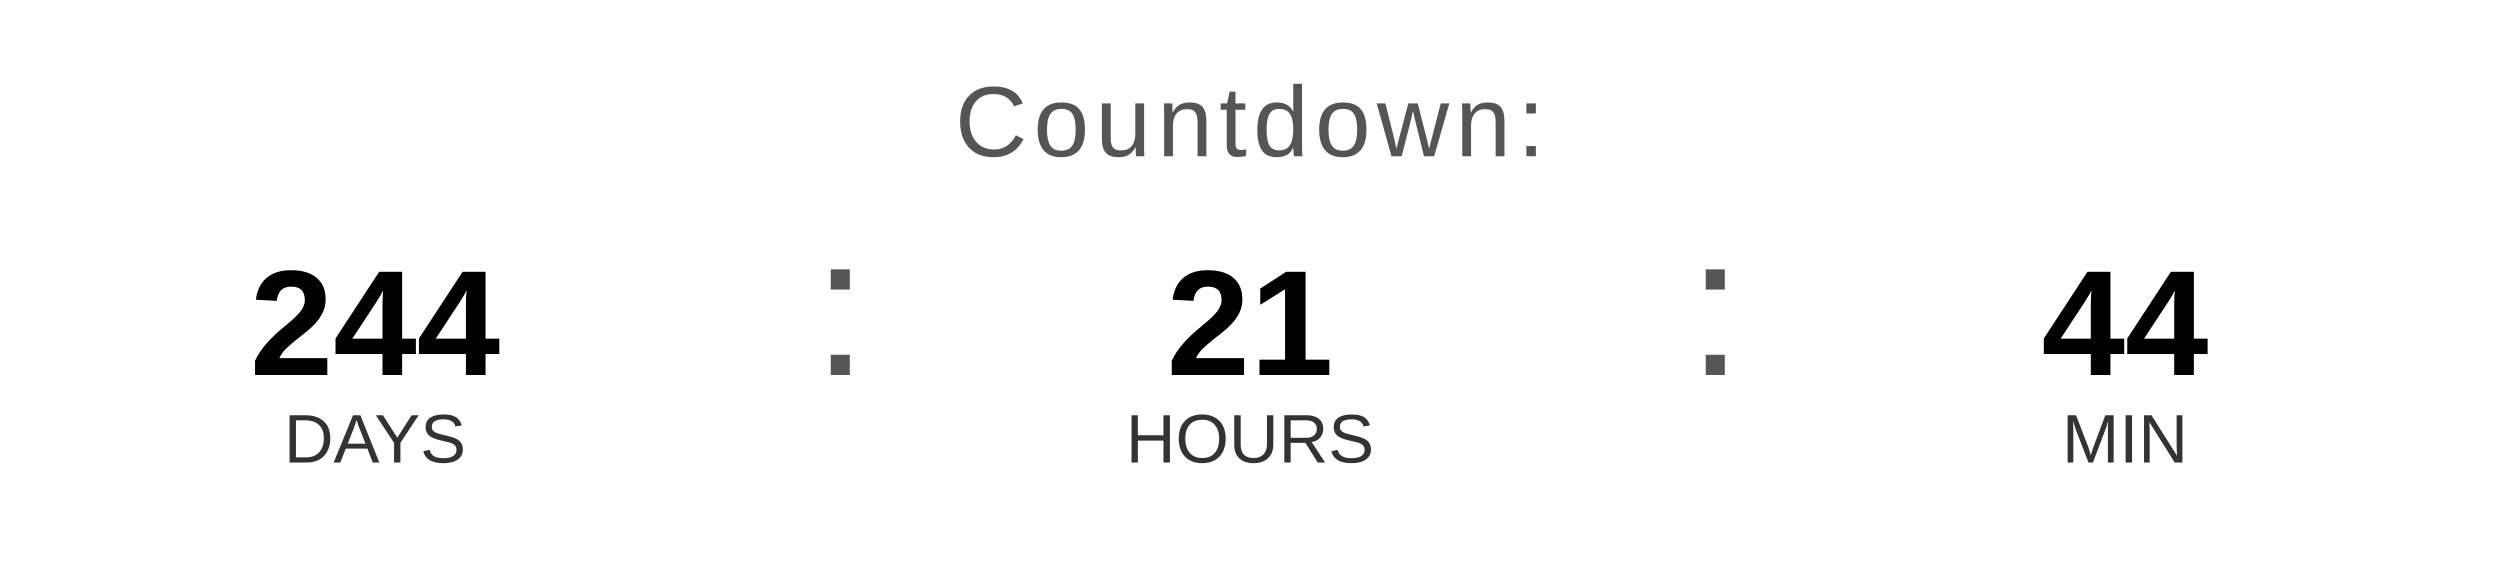
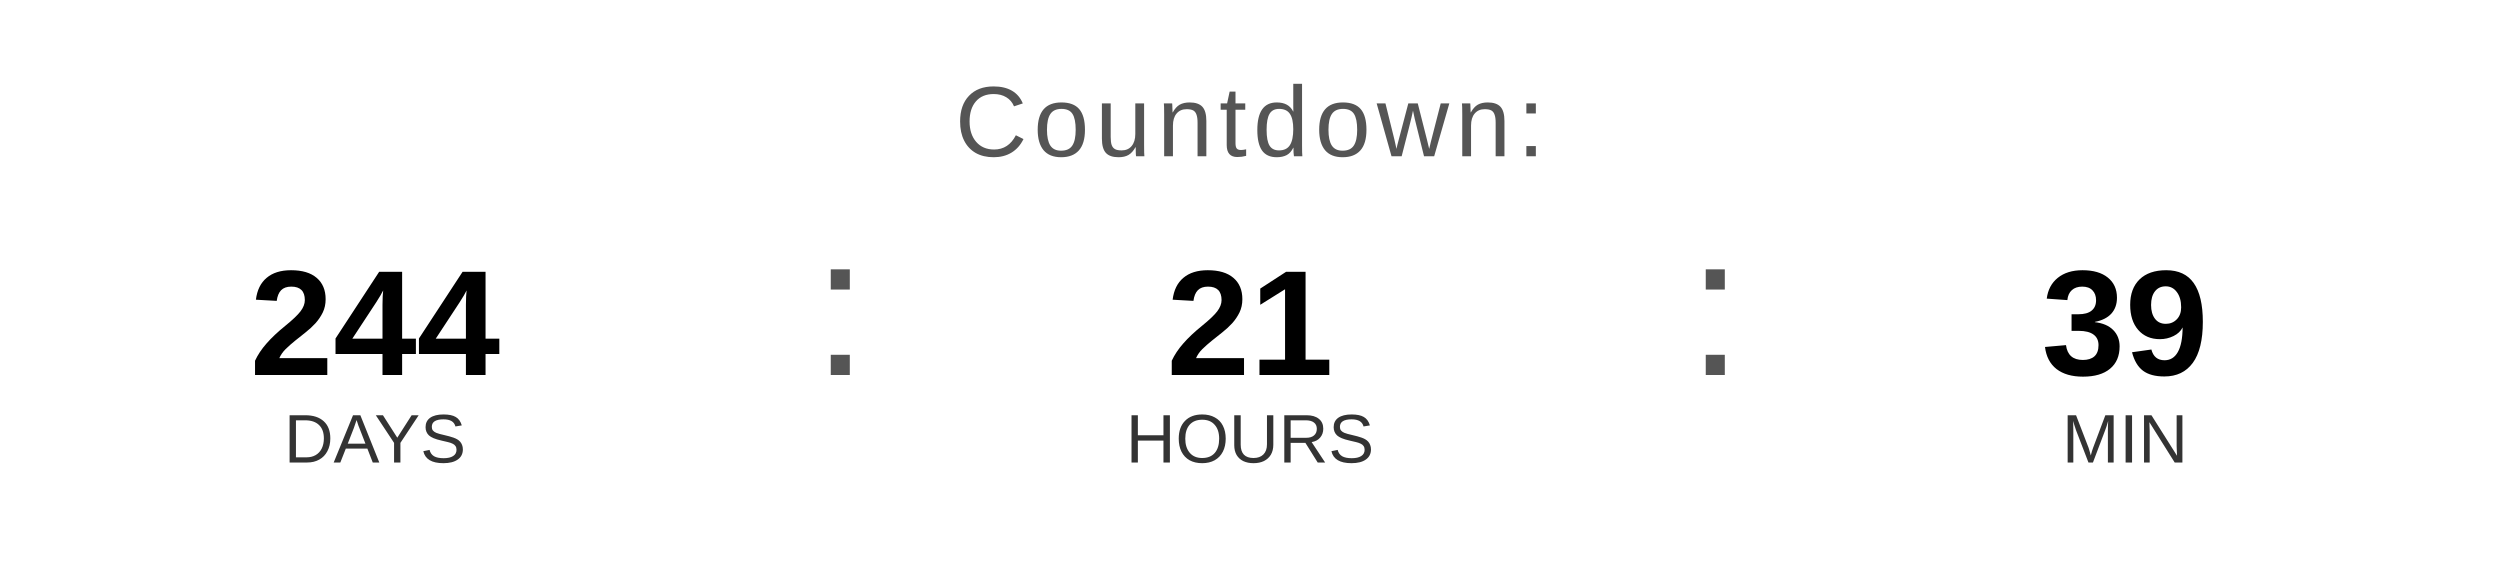
<svg xmlns="http://www.w3.org/2000/svg" width="400" height="90" viewBox="0 0 400 90">
  <text x="200" y="25" font-family="Arial, Helvetica, sans-serif" font-size="16" fill="#555555" text-anchor="middle" letter-spacing="1">
    Countdown:
  </text>
  <text x="60" y="60" font-family="Arial, Helvetica, sans-serif" font-size="24" font-weight="bold" fill="#000000" text-anchor="middle">244</text>
  <text x="60" y="74" font-family="Arial, Helvetica, sans-serif" font-size="11" fill="#333333" text-anchor="middle">DAYS</text>
  <text x="130" y="60" font-family="Arial, sans-serif" font-size="32" fill="#555555">:</text>
  <text x="200" y="60" font-family="Arial, Helvetica, sans-serif" font-size="24" font-weight="bold" fill="#000000" text-anchor="middle">21</text>
  <text x="200" y="74" font-family="Arial, Helvetica, sans-serif" font-size="11" fill="#333333" text-anchor="middle">HOURS</text>
  <text x="270" y="60" font-family="Arial, sans-serif" font-size="32" fill="#555555">:</text>
-   <text x="340" y="60" font-family="Arial, Helvetica, sans-serif" font-size="24" font-weight="bold" fill="#000000" text-anchor="middle">44</text>
+   <text x="340" y="60" font-family="Arial, Helvetica, sans-serif" font-size="24" font-weight="bold" fill="#000000" text-anchor="middle">39</text>
  <text x="340" y="74" font-family="Arial, Helvetica, sans-serif" font-size="11" fill="#333333" text-anchor="middle">MIN</text>
</svg>
